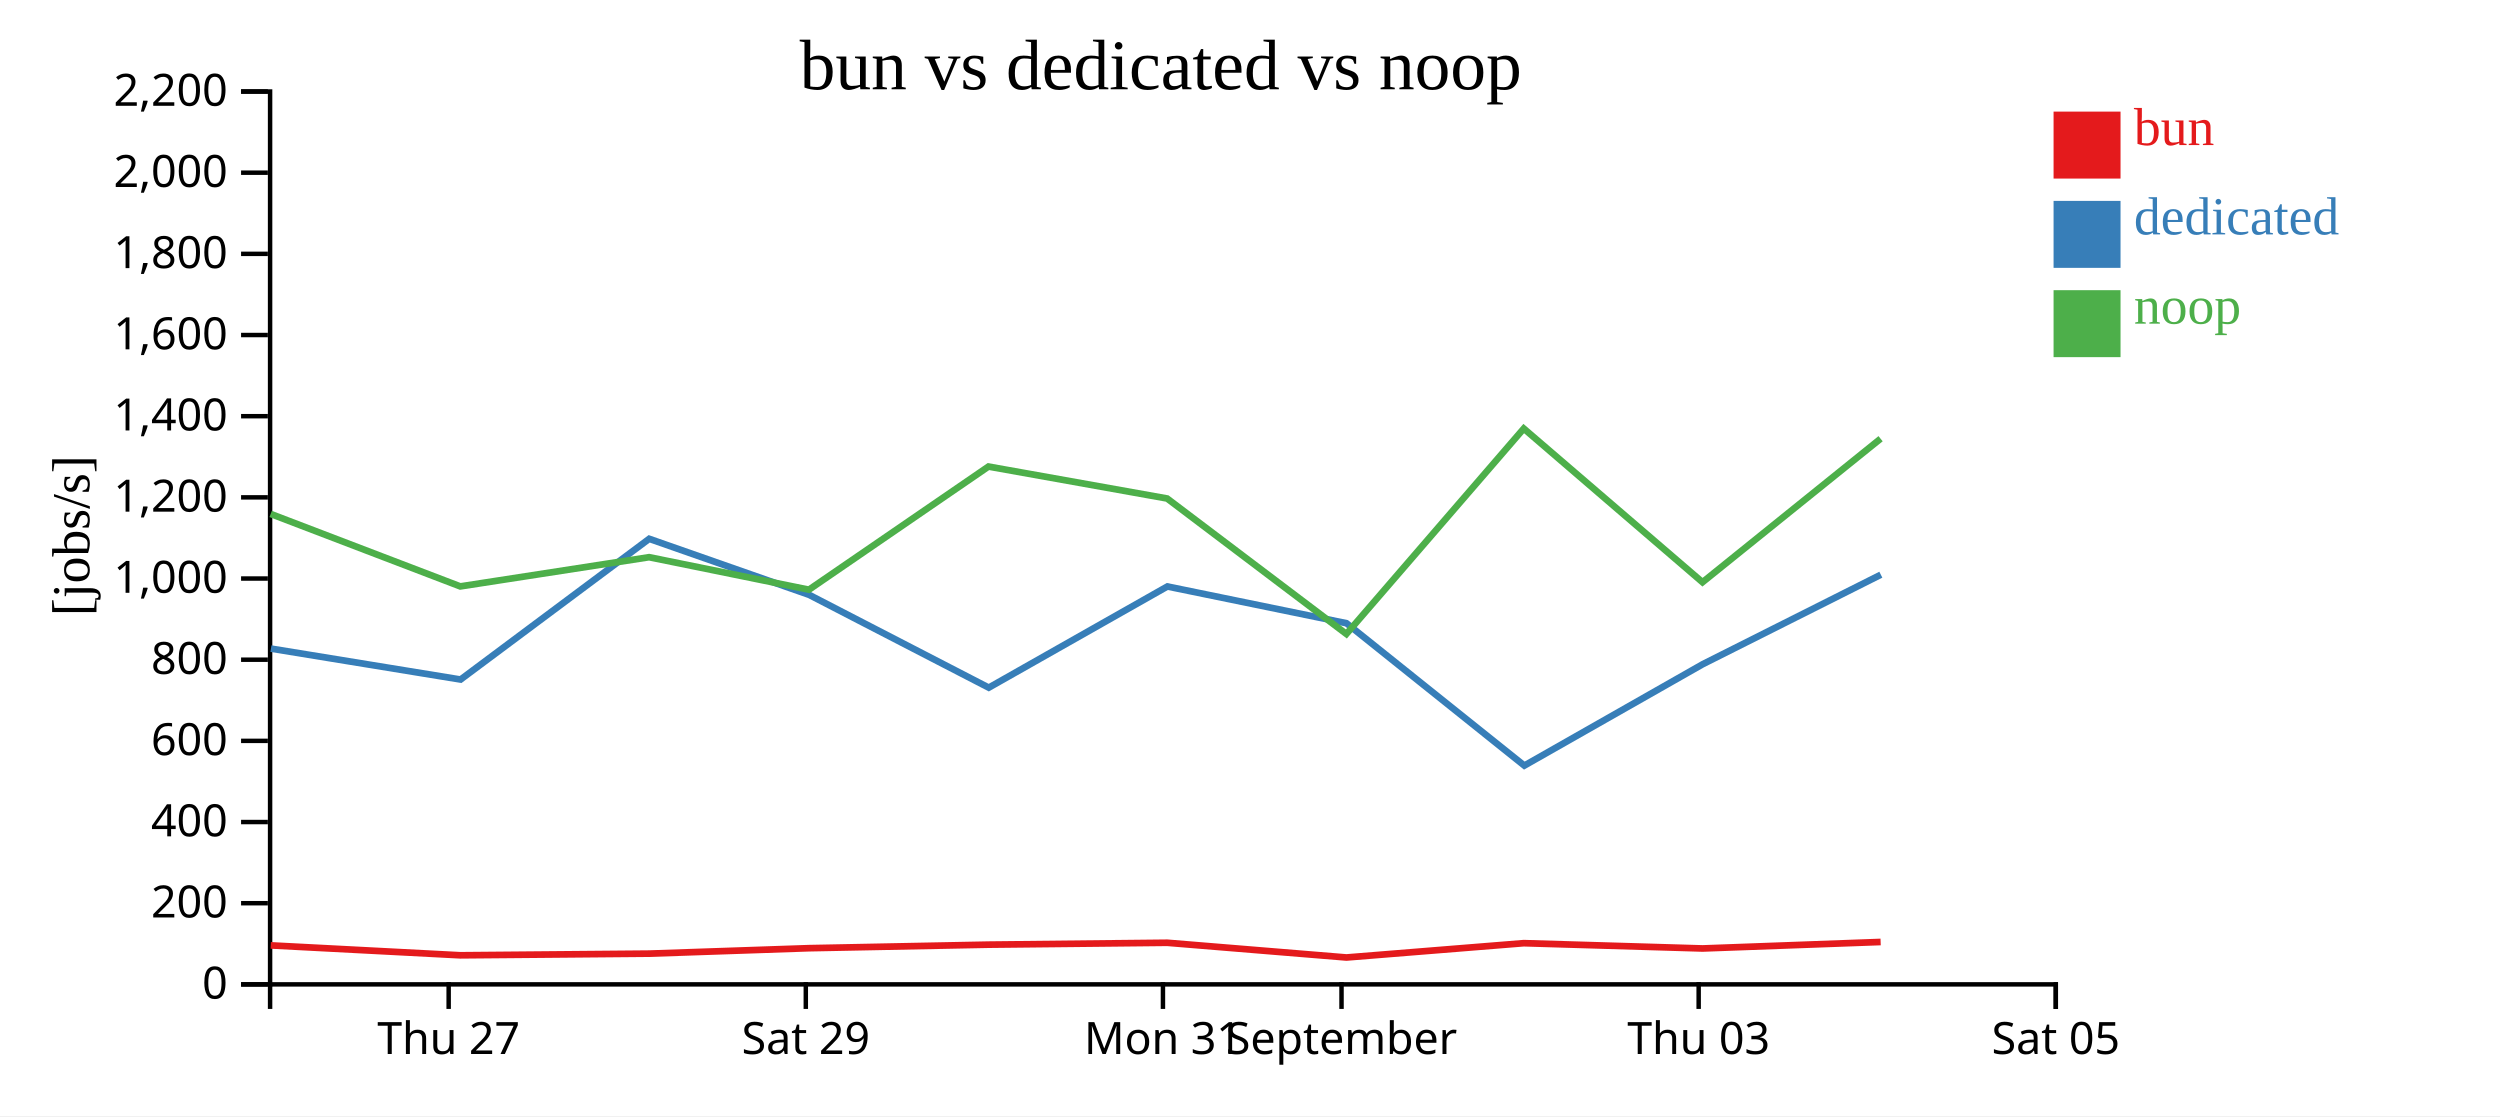
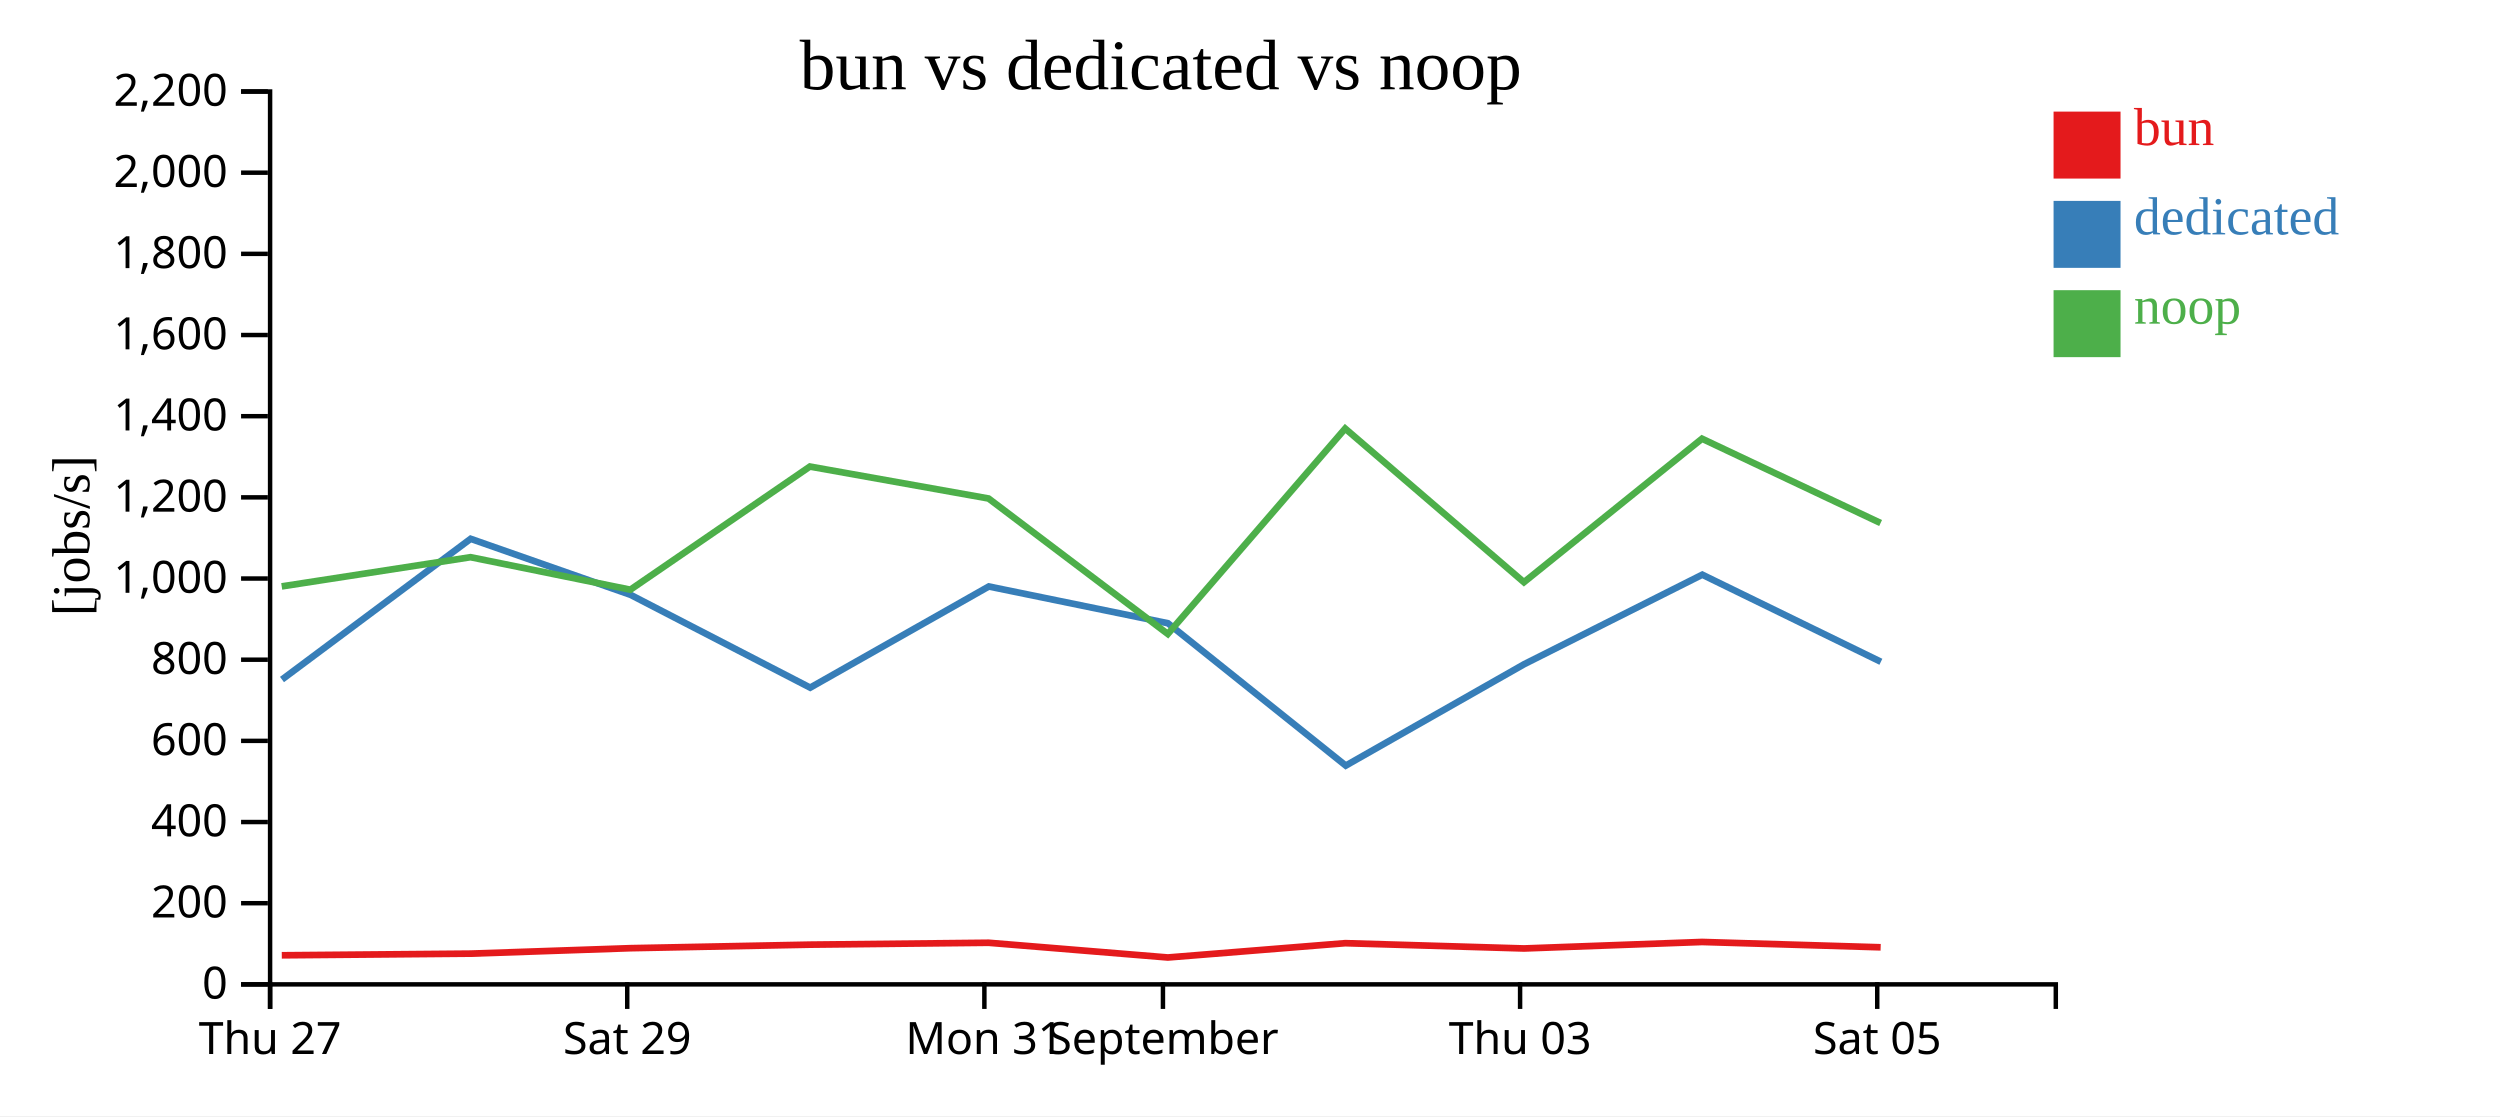
<svg xmlns="http://www.w3.org/2000/svg" width="560" height="250">
  <rect width="100%" height="100%" fill="white" />
  <g transform="translate(60,20)">
    <g transform="translate(0,200)" fill="none" font-size="10" font-family="sans-serif" text-anchor="middle">
      <path class="domain" stroke="currentColor" d="M0.5,6V0.5H400.5V6" />
-       <g class="tick" opacity="1" transform="translate(40.5,0)">
+       <g class="tick" opacity="1" transform="translate(0.5,0)">
        <line stroke="currentColor" y2="6" />
        <text fill="currentColor" y="9" dy="0.71em">Thu 27</text>
      </g>
-       <g class="tick" opacity="1" transform="translate(120.5,0)">
+       <g class="tick" opacity="1" transform="translate(80.5,0)">
        <line stroke="currentColor" y2="6" />
        <text fill="currentColor" y="9" dy="0.71em">Sat 29</text>
      </g>
-       <g class="tick" opacity="1" transform="translate(200.5,0)">
+       <g class="tick" opacity="1" transform="translate(160.5,0)">
        <line stroke="currentColor" y2="6" />
        <text fill="currentColor" y="9" dy="0.71em">Mon 31</text>
      </g>
-       <g class="tick" opacity="1" transform="translate(240.5,0)">
+       <g class="tick" opacity="1" transform="translate(200.5,0)">
        <line stroke="currentColor" y2="6" />
        <text fill="currentColor" y="9" dy="0.71em">September</text>
      </g>
-       <g class="tick" opacity="1" transform="translate(320.5,0)">
+       <g class="tick" opacity="1" transform="translate(280.5,0)">
        <line stroke="currentColor" y2="6" />
        <text fill="currentColor" y="9" dy="0.71em">Thu 03</text>
      </g>
-       <g class="tick" opacity="1" transform="translate(400.5,0)">
+       <g class="tick" opacity="1" transform="translate(360.5,0)">
        <line stroke="currentColor" y2="6" />
        <text fill="currentColor" y="9" dy="0.71em">Sat 05</text>
      </g>
    </g>
    <g fill="none" font-size="10" font-family="sans-serif" text-anchor="end">
      <path class="domain" stroke="currentColor" d="M-6,200.5H0.5V0.5H-6" />
      <g class="tick" opacity="1" transform="translate(0,200.5)">
        <line stroke="currentColor" x2="-6" />
        <text fill="currentColor" x="-9" dy="0.32em">0</text>
      </g>
      <g class="tick" opacity="1" transform="translate(0,182.3182)">
        <line stroke="currentColor" x2="-6" />
        <text fill="currentColor" x="-9" dy="0.32em">200</text>
      </g>
      <g class="tick" opacity="1" transform="translate(0,164.1364)">
        <line stroke="currentColor" x2="-6" />
        <text fill="currentColor" x="-9" dy="0.32em">400</text>
      </g>
      <g class="tick" opacity="1" transform="translate(0,145.9545)">
        <line stroke="currentColor" x2="-6" />
        <text fill="currentColor" x="-9" dy="0.32em">600</text>
      </g>
      <g class="tick" opacity="1" transform="translate(0,127.7727)">
        <line stroke="currentColor" x2="-6" />
        <text fill="currentColor" x="-9" dy="0.32em">800</text>
      </g>
      <g class="tick" opacity="1" transform="translate(0,109.5909)">
        <line stroke="currentColor" x2="-6" />
        <text fill="currentColor" x="-9" dy="0.32em">1,000</text>
      </g>
      <g class="tick" opacity="1" transform="translate(0,91.40909)">
        <line stroke="currentColor" x2="-6" />
        <text fill="currentColor" x="-9" dy="0.32em">1,200</text>
      </g>
      <g class="tick" opacity="1" transform="translate(0,73.22727)">
        <line stroke="currentColor" x2="-6" />
        <text fill="currentColor" x="-9" dy="0.32em">1,400</text>
      </g>
      <g class="tick" opacity="1" transform="translate(0,55.04545)">
        <line stroke="currentColor" x2="-6" />
        <text fill="currentColor" x="-9" dy="0.32em">1,600</text>
      </g>
      <g class="tick" opacity="1" transform="translate(0,36.86364)">
        <line stroke="currentColor" x2="-6" />
        <text fill="currentColor" x="-9" dy="0.32em">1,800</text>
      </g>
      <g class="tick" opacity="1" transform="translate(0,18.68182)">
        <line stroke="currentColor" x2="-6" />
        <text fill="currentColor" x="-9" dy="0.32em">2,000</text>
      </g>
      <g class="tick" opacity="1" transform="translate(0,0.5)">
        <line stroke="currentColor" x2="-6" />
        <text fill="currentColor" x="-9" dy="0.32em">2,200</text>
      </g>
    </g>
    <text text-anchor="middle" style="font-size: 12px" transform="rotate(-90)" y="-40" x="-100">[jobs/s]</text>
    <text text-anchor="middle" style="font-size: 16px" y="0" x="200">bun vs dedicated vs noop</text>
-     <path class="line" fill="none" stroke="#e41a1c" stroke-width="1.5" d="M0.642,191.765L43.12,193.986L85.412,193.615L121.214,192.394L161.429,191.603L201.453,191.179L241.605,194.477L281.333,191.272L321.376,192.456L361.263,191.001" />
-     <path class="line" fill="none" stroke="#377eb8" stroke-width="1.5" d="M0.691,125.288L43.165,132.215L85.424,100.696L121.236,113.241L161.483,134.033L201.49,111.372L241.61,119.606L281.451,151.494L321.415,128.78L361.309,108.731" />
-     <path class="line" fill="none" stroke="#4daf4a" stroke-width="1.5" d="M0.629,95.122L43.103,111.354L85.395,104.812L121.198,112.093L161.415,84.511L201.44,91.667L241.587,122.01L281.321,75.997L321.361,110.416L361.25,78.27" />
+     <path class="line" fill="none" stroke="#e41a1c" stroke-width="1.5" d="M3.12,193.986L45.412,193.615L81.214,192.394L121.429,191.603L161.453,191.179L201.605,194.477L241.333,191.272L281.376,192.456L321.263,191.001L361.268,192.195" />
+     <path class="line" fill="none" stroke="#377eb8" stroke-width="1.5" d="M3.165,132.215L45.424,100.696L81.236,113.241L121.483,134.033L161.49,111.372L201.61,119.606L241.451,151.494L281.415,128.78L321.309,108.731L361.318,128.24" />
+     <path class="line" fill="none" stroke="#4daf4a" stroke-width="1.5" d="M3.103,111.354L45.395,104.812L81.198,112.093L121.415,84.511L161.44,91.667L201.587,122.01L241.321,75.997L281.361,110.416L321.25,78.27L361.254,97.162" />
    <rect class="dot" x="400" y="5" width="15" height="15" style="fill: #e41a1c;" />
    <rect class="dot" x="400" y="25" width="15" height="15" style="fill: #377eb8;" />
    <rect class="dot" x="400" y="45" width="15" height="15" style="fill: #4daf4a;" />
    <text class="label" x="418" y="12.5" style="fill: #e41a1c; alignment-baseline: middle;" text-anchor="left">bun</text>
    <text class="label" x="418" y="32.5" style="fill: #377eb8; alignment-baseline: middle;" text-anchor="left">dedicated</text>
    <text class="label" x="418" y="52.5" style="fill: #4daf4a; alignment-baseline: middle;" text-anchor="left">noop</text>
  </g>
</svg>
